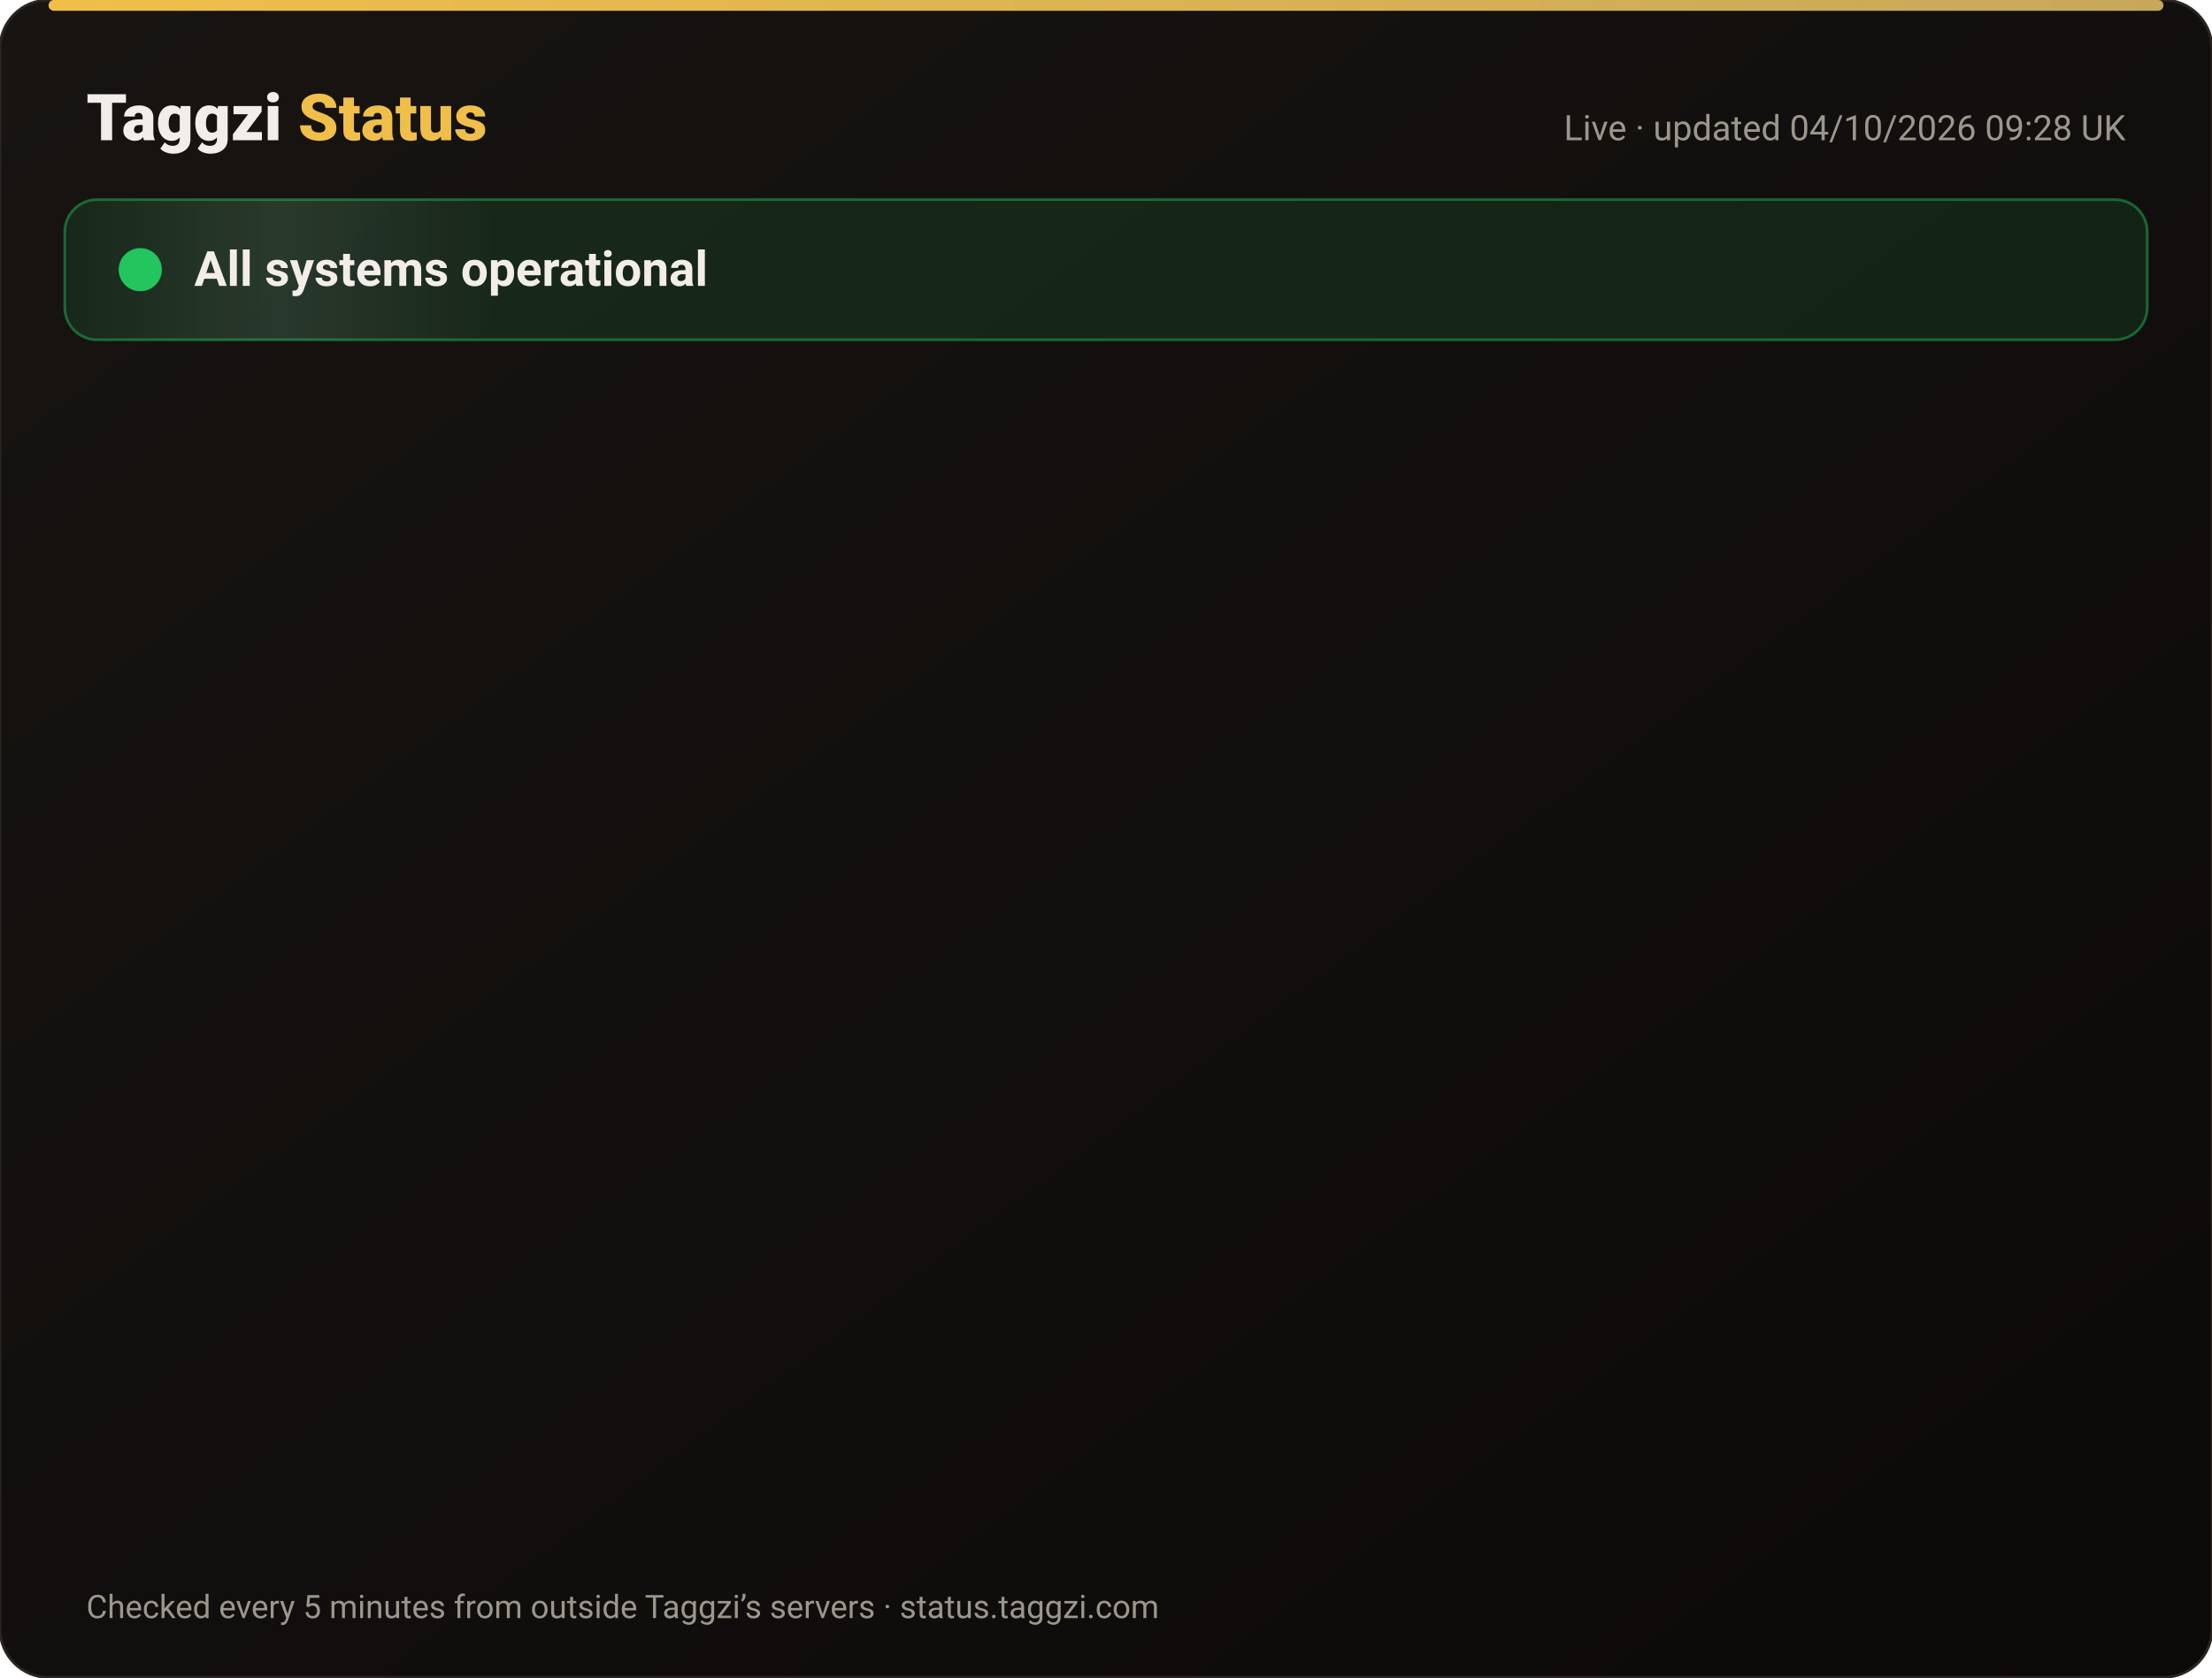
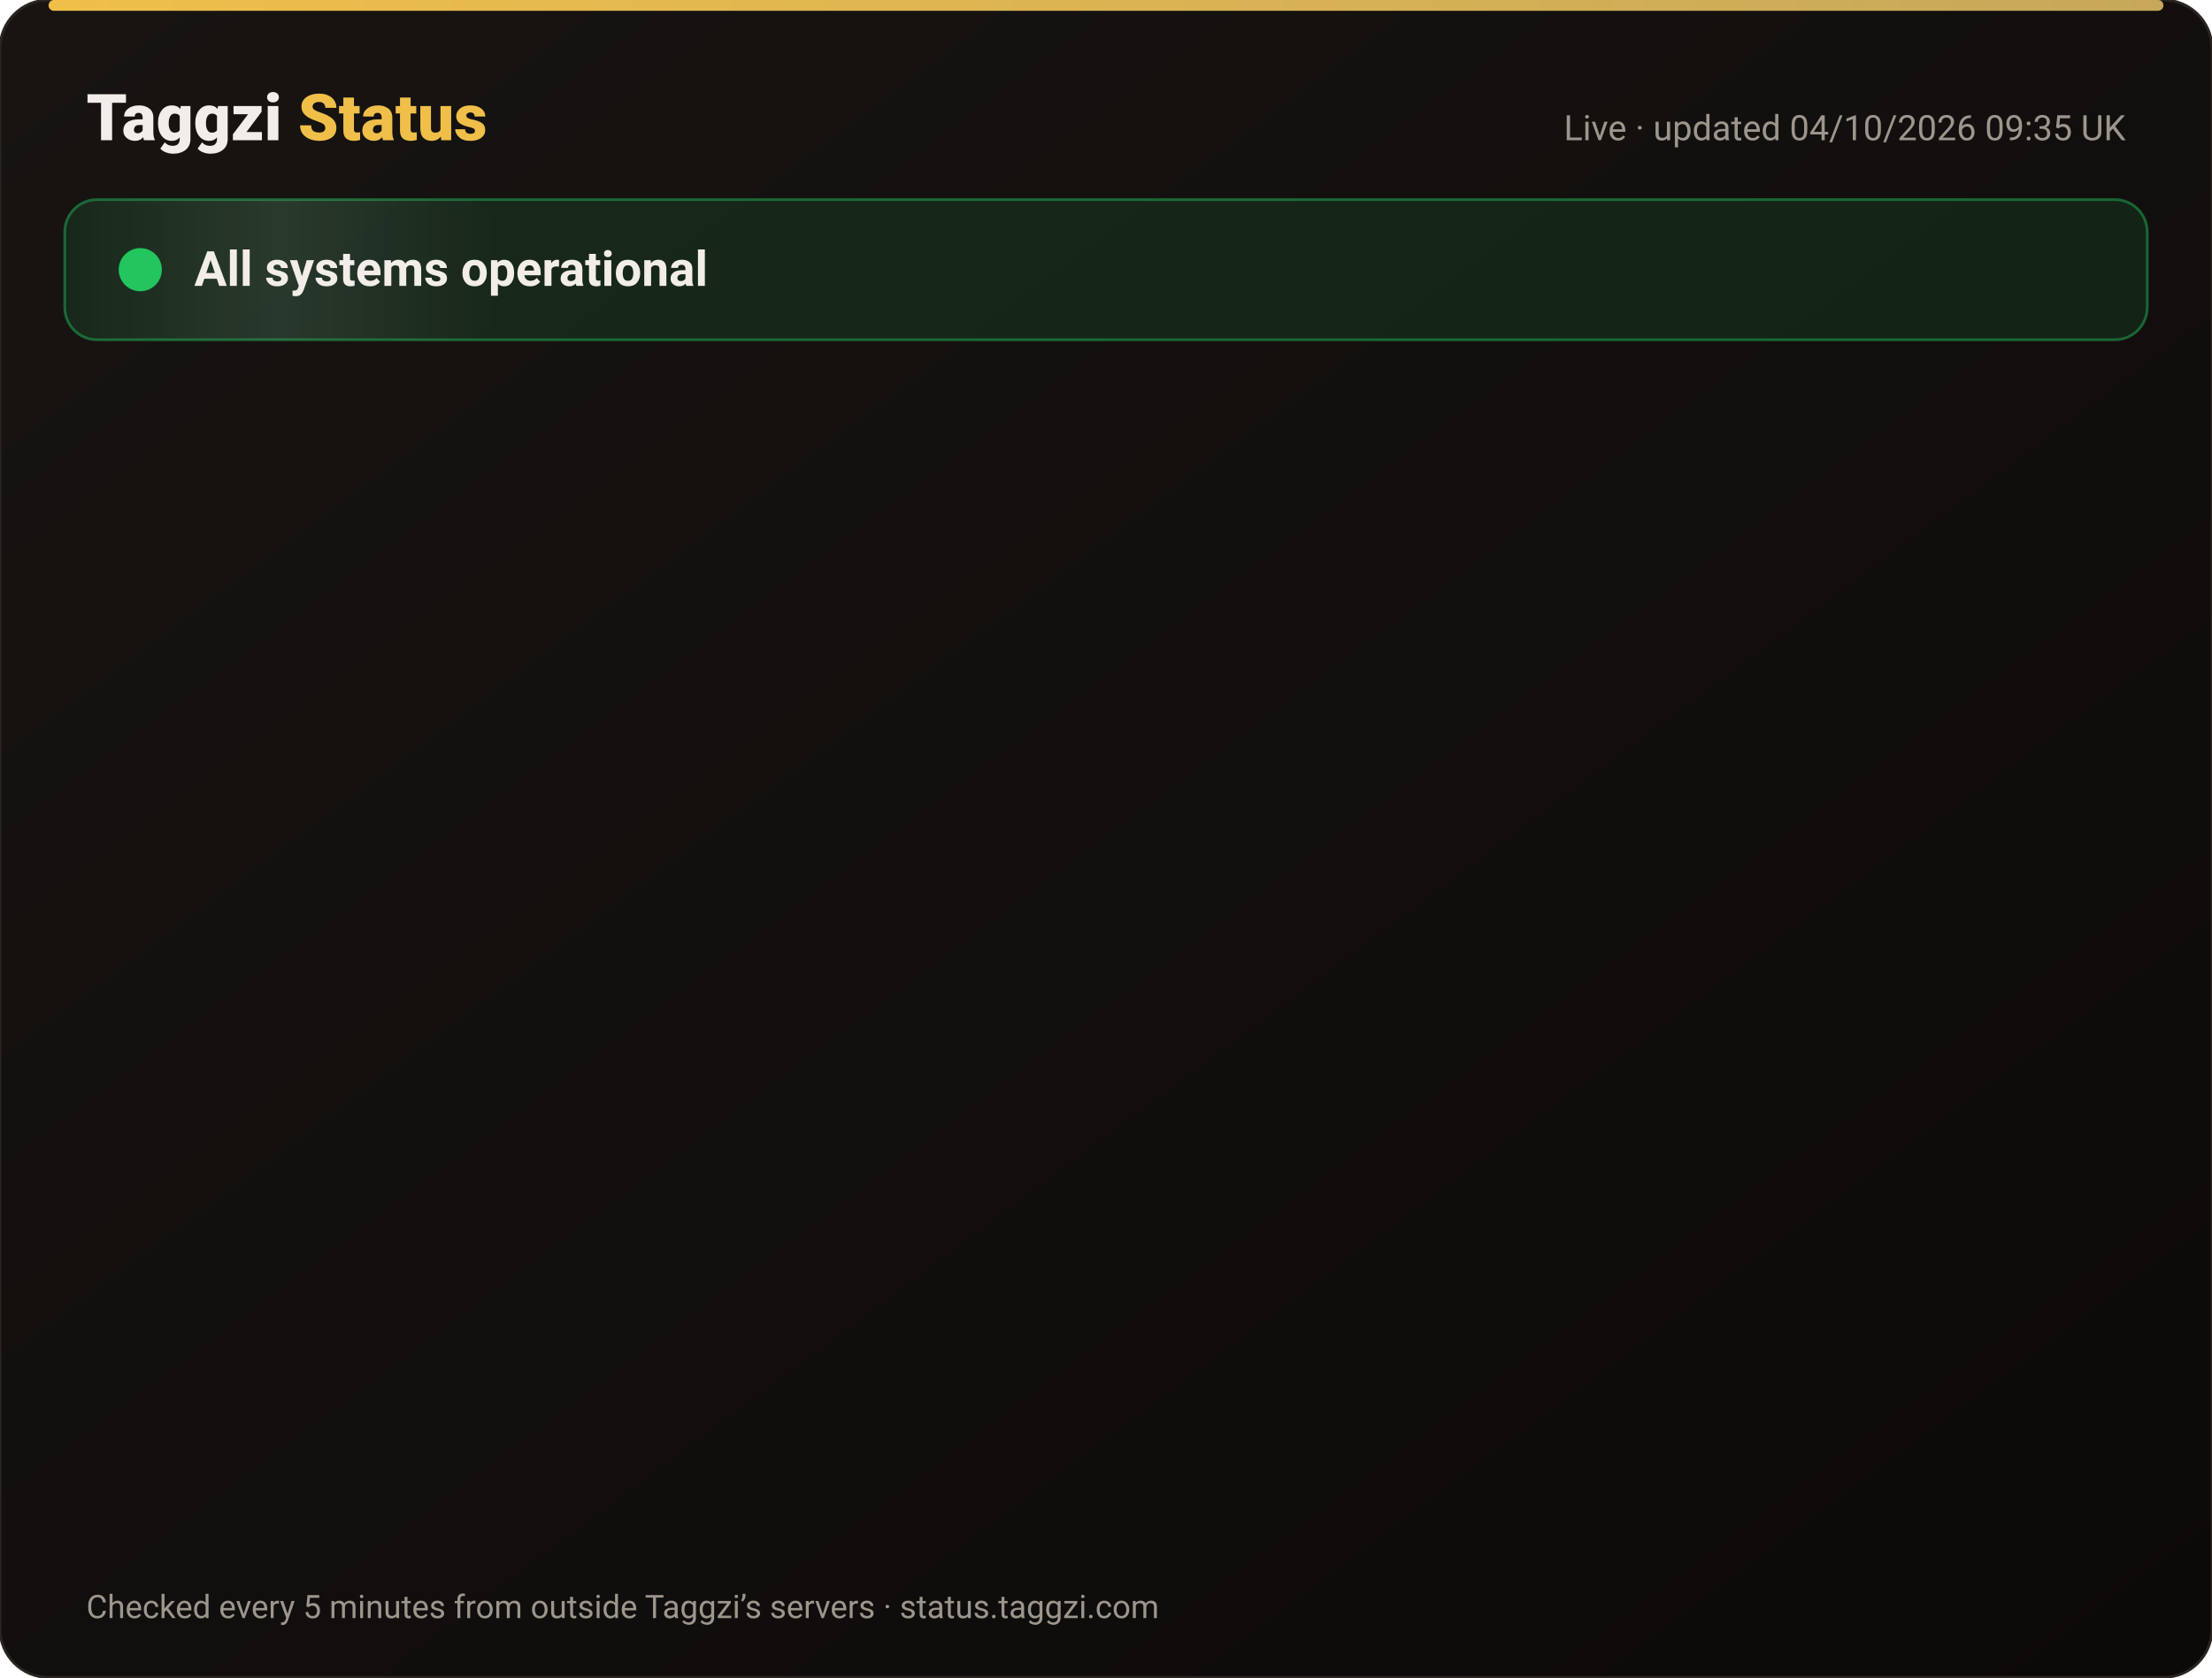
<svg xmlns="http://www.w3.org/2000/svg" width="820" height="622" viewBox="0 0 820 622" font-family="-apple-system,Segoe UI,Roboto,Helvetica,Arial,sans-serif">
  <defs>
    <linearGradient id="bg" x1="0" y1="0" x2="1" y2="1">
      <stop offset="0" stop-color="#171412" />
      <stop offset="1" stop-color="#0C0A09" />
    </linearGradient>
    <linearGradient id="gold" x1="0" x2="1">
      <stop offset="0" stop-color="#F0BF4A" />
      <stop offset="1" stop-color="#c6a85b" />
    </linearGradient>
    <linearGradient id="shine" x1="0" x2="1">
      <stop offset="0" stop-color="#fff" stop-opacity="0" />
      <stop offset=".5" stop-color="#fff" stop-opacity=".08" />
      <stop offset="1" stop-color="#fff" stop-opacity="0" />
    </linearGradient>
  </defs>
  <rect width="820" height="622" rx="18" fill="url(#bg)" stroke="#2a2521" />
  <rect x="18" y="0" width="784" height="4" rx="2" fill="url(#gold)" />
  <text x="32" y="52" font-size="24" font-weight="800" fill="#F2EDE8">Taggzi <tspan fill="#F0BF4A">Status</tspan>
  </text>
-   <text x="788" y="52" font-size="13" fill="#9C968C" text-anchor="end">Live · updated 04/10/2026 09:28 UK</text>
+   <text x="788" y="52" font-size="13" fill="#9C968C" text-anchor="end">Live · updated 04/10/2026 09:35 UK</text>
  <rect x="24" y="74" width="772" height="52" rx="12" fill="#22c55e" fill-opacity=".12" stroke="#22c55e" stroke-opacity=".45" />
  <rect x="24" y="74" width="160" height="52" rx="12" fill="url(#shine)">
    <animate attributeName="x" from="-160" to="820" dur="4s" repeatCount="indefinite" />
  </rect>
  <circle cx="52" cy="100" r="7" fill="#22c55e" />
  <circle cx="52" cy="100" r="7" fill="none" stroke="#22c55e" stroke-width="2">
    <animate attributeName="r" values="7;15;7" dur="2s" repeatCount="indefinite" />
    <animate attributeName="opacity" values=".9;0;.9" dur="2s" repeatCount="indefinite" />
  </circle>
  <text x="72" y="106" font-size="18" font-weight="700" fill="#F2EDE8">All systems operational</text>
  <g opacity="0">
    <animate attributeName="opacity" from="0" to="1" begin="0.00s" dur=".6s" fill="freeze" />
    <line x1="32" y1="188" x2="788" y2="188" stroke="#2a2521" />
    <circle cx="44" cy="166" r="6" fill="#22c55e">
      <animate attributeName="opacity" values="1;.45;1" dur="2.4s" begin="0.00s" repeatCount="indefinite" />
    </circle>
    <text x="62" y="171" font-size="15" font-weight="650" fill="#F2EDE8">Website</text>
    <text x="630" y="171" font-size="13" fill="#9C968C" text-anchor="end">100.00% uptime</text>
    <rect x="648" y="154" width="140" height="24" rx="12" fill="#22c55e" fill-opacity=".14" stroke="#22c55e" stroke-opacity=".5" />
    <text x="718" y="171" font-size="12" font-weight="700" fill="#22c55e" text-anchor="middle">Operational</text>
  </g>
  <g opacity="0">
    <animate attributeName="opacity" from="0" to="1" begin="0.15s" dur=".6s" fill="freeze" />
    <line x1="32" y1="234" x2="788" y2="234" stroke="#2a2521" />
    <circle cx="44" cy="212" r="6" fill="#22c55e">
      <animate attributeName="opacity" values="1;.45;1" dur="2.4s" begin="0.15s" repeatCount="indefinite" />
    </circle>
    <text x="62" y="217" font-size="15" font-weight="650" fill="#F2EDE8">Tag scans</text>
    <text x="630" y="217" font-size="13" fill="#9C968C" text-anchor="end">100.00% uptime</text>
    <rect x="648" y="200" width="140" height="24" rx="12" fill="#22c55e" fill-opacity=".14" stroke="#22c55e" stroke-opacity=".5" />
    <text x="718" y="217" font-size="12" font-weight="700" fill="#22c55e" text-anchor="middle">Operational</text>
  </g>
  <g opacity="0">
    <animate attributeName="opacity" from="0" to="1" begin="0.30s" dur=".6s" fill="freeze" />
    <line x1="32" y1="280" x2="788" y2="280" stroke="#2a2521" />
    <circle cx="44" cy="258" r="6" fill="#22c55e">
      <animate attributeName="opacity" values="1;.45;1" dur="2.4s" begin="0.30s" repeatCount="indefinite" />
    </circle>
    <text x="62" y="263" font-size="15" font-weight="650" fill="#F2EDE8">Manual tag lookup</text>
    <text x="630" y="263" font-size="13" fill="#9C968C" text-anchor="end">100.00% uptime</text>
    <rect x="648" y="246" width="140" height="24" rx="12" fill="#22c55e" fill-opacity=".14" stroke="#22c55e" stroke-opacity=".5" />
    <text x="718" y="263" font-size="12" font-weight="700" fill="#22c55e" text-anchor="middle">Operational</text>
  </g>
  <g opacity="0">
    <animate attributeName="opacity" from="0" to="1" begin="0.45s" dur=".6s" fill="freeze" />
    <line x1="32" y1="326" x2="788" y2="326" stroke="#2a2521" />
    <circle cx="44" cy="304" r="6" fill="#22c55e">
      <animate attributeName="opacity" values="1;.45;1" dur="2.4s" begin="0.45s" repeatCount="indefinite" />
    </circle>
    <text x="62" y="309" font-size="15" font-weight="650" fill="#F2EDE8">App &amp; login</text>
    <text x="630" y="309" font-size="13" fill="#9C968C" text-anchor="end">100.00% uptime</text>
    <rect x="648" y="292" width="140" height="24" rx="12" fill="#22c55e" fill-opacity=".14" stroke="#22c55e" stroke-opacity=".5" />
    <text x="718" y="309" font-size="12" font-weight="700" fill="#22c55e" text-anchor="middle">Operational</text>
  </g>
  <g opacity="0">
    <animate attributeName="opacity" from="0" to="1" begin="0.60s" dur=".6s" fill="freeze" />
    <line x1="32" y1="372" x2="788" y2="372" stroke="#2a2521" />
    <circle cx="44" cy="350" r="6" fill="#22c55e">
      <animate attributeName="opacity" values="1;.45;1" dur="2.4s" begin="0.60s" repeatCount="indefinite" />
    </circle>
    <text x="62" y="355" font-size="15" font-weight="650" fill="#F2EDE8">Community alerts</text>
    <text x="630" y="355" font-size="13" fill="#9C968C" text-anchor="end">100.00% uptime</text>
    <rect x="648" y="338" width="140" height="24" rx="12" fill="#22c55e" fill-opacity=".14" stroke="#22c55e" stroke-opacity=".5" />
    <text x="718" y="355" font-size="12" font-weight="700" fill="#22c55e" text-anchor="middle">Operational</text>
  </g>
  <g opacity="0">
    <animate attributeName="opacity" from="0" to="1" begin="0.75s" dur=".6s" fill="freeze" />
    <line x1="32" y1="418" x2="788" y2="418" stroke="#2a2521" />
    <circle cx="44" cy="396" r="6" fill="#22c55e">
      <animate attributeName="opacity" values="1;.45;1" dur="2.4s" begin="0.75s" repeatCount="indefinite" />
    </circle>
    <text x="62" y="401" font-size="15" font-weight="650" fill="#F2EDE8">Private calling</text>
    <text x="630" y="401" font-size="13" fill="#9C968C" text-anchor="end">100.00% uptime</text>
    <rect x="648" y="384" width="140" height="24" rx="12" fill="#22c55e" fill-opacity=".14" stroke="#22c55e" stroke-opacity=".5" />
    <text x="718" y="401" font-size="12" font-weight="700" fill="#22c55e" text-anchor="middle">Operational</text>
  </g>
  <g opacity="0">
    <animate attributeName="opacity" from="0" to="1" begin="0.90s" dur=".6s" fill="freeze" />
    <line x1="32" y1="464" x2="788" y2="464" stroke="#2a2521" />
    <circle cx="44" cy="442" r="6" fill="#22c55e">
      <animate attributeName="opacity" values="1;.45;1" dur="2.4s" begin="0.90s" repeatCount="indefinite" />
    </circle>
    <text x="62" y="447" font-size="15" font-weight="650" fill="#F2EDE8">Payments</text>
    <text x="630" y="447" font-size="13" fill="#9C968C" text-anchor="end">100.00% uptime</text>
    <rect x="648" y="430" width="140" height="24" rx="12" fill="#22c55e" fill-opacity=".14" stroke="#22c55e" stroke-opacity=".5" />
    <text x="718" y="447" font-size="12" font-weight="700" fill="#22c55e" text-anchor="middle">Operational</text>
  </g>
  <g opacity="0">
    <animate attributeName="opacity" from="0" to="1" begin="1.05s" dur=".6s" fill="freeze" />
    <line x1="32" y1="510" x2="788" y2="510" stroke="#2a2521" />
    <circle cx="44" cy="488" r="6" fill="#22c55e">
      <animate attributeName="opacity" values="1;.45;1" dur="2.4s" begin="1.05s" repeatCount="indefinite" />
    </circle>
    <text x="62" y="493" font-size="15" font-weight="650" fill="#F2EDE8">Email &amp; support</text>
    <text x="630" y="493" font-size="13" fill="#9C968C" text-anchor="end">100.00% uptime</text>
    <rect x="648" y="476" width="140" height="24" rx="12" fill="#22c55e" fill-opacity=".14" stroke="#22c55e" stroke-opacity=".5" />
    <text x="718" y="493" font-size="12" font-weight="700" fill="#22c55e" text-anchor="middle">Operational</text>
  </g>
  <g opacity="0">
    <animate attributeName="opacity" from="0" to="1" begin="1.20s" dur=".6s" fill="freeze" />
    <line x1="32" y1="556" x2="788" y2="556" stroke="#2a2521" />
    <circle cx="44" cy="534" r="6" fill="#22c55e">
      <animate attributeName="opacity" values="1;.45;1" dur="2.4s" begin="1.20s" repeatCount="indefinite" />
    </circle>
    <text x="62" y="539" font-size="15" font-weight="650" fill="#F2EDE8">Secure connection (SSL)</text>
    <text x="630" y="539" font-size="13" fill="#9C968C" text-anchor="end">100.00% uptime</text>
    <rect x="648" y="522" width="140" height="24" rx="12" fill="#22c55e" fill-opacity=".14" stroke="#22c55e" stroke-opacity=".5" />
    <text x="718" y="539" font-size="12" font-weight="700" fill="#22c55e" text-anchor="middle">Operational</text>
  </g>
  <text x="32" y="600" font-size="12" fill="#9C968C">Checked every 5 minutes from outside Taggzi’s servers · status.taggzi.com</text>
</svg>
